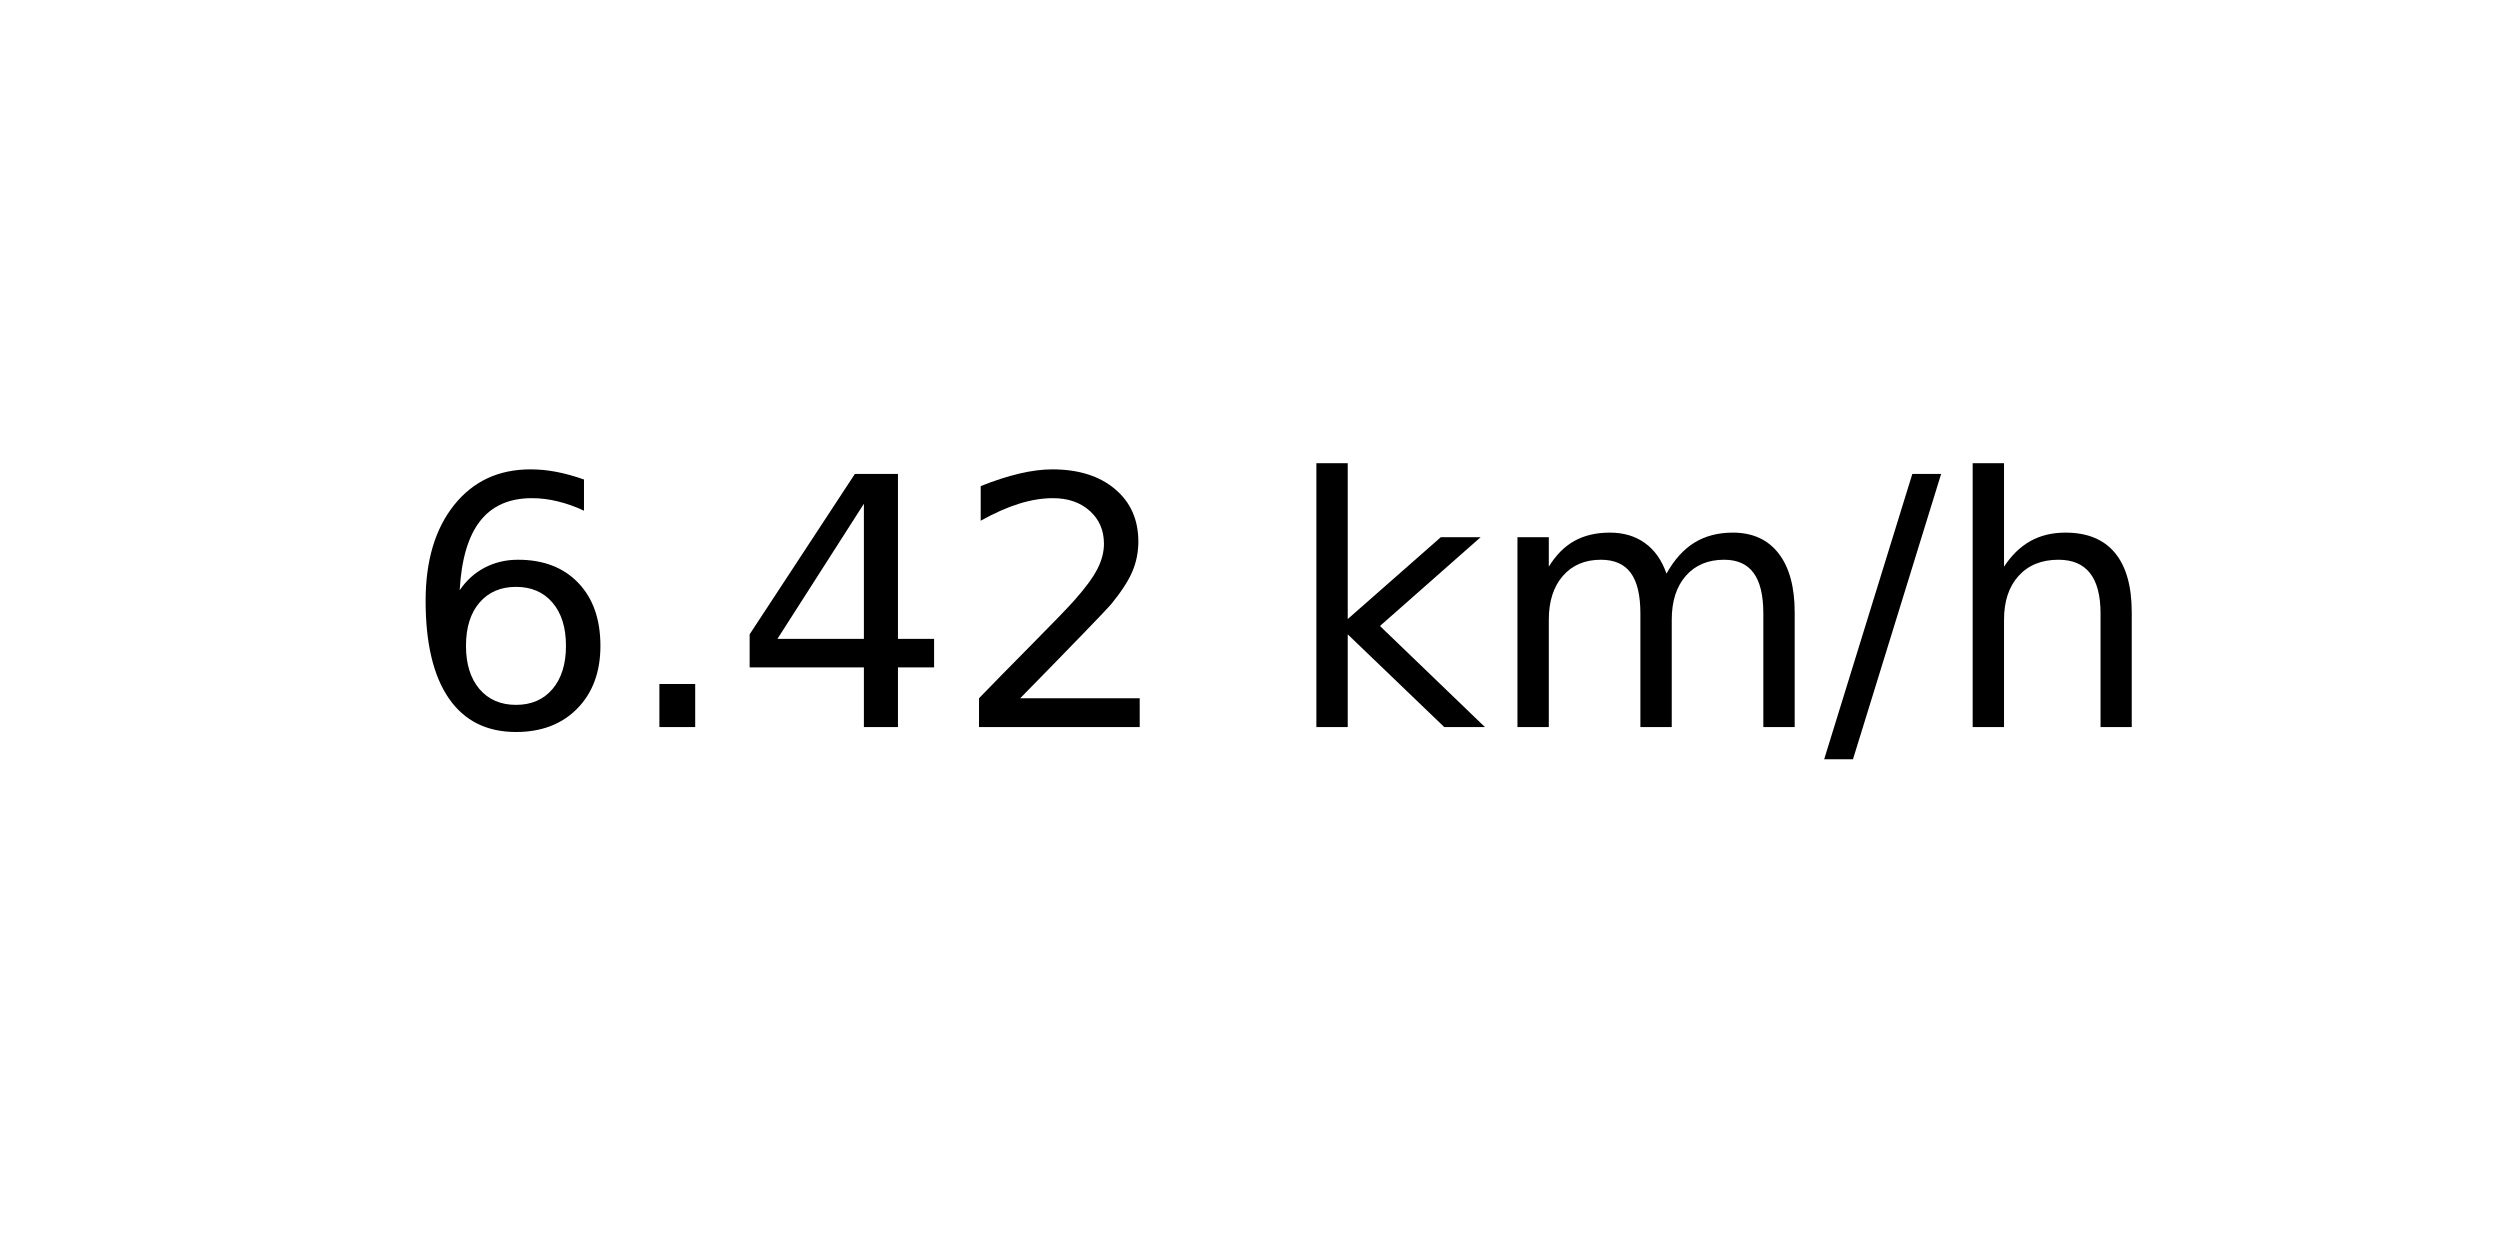
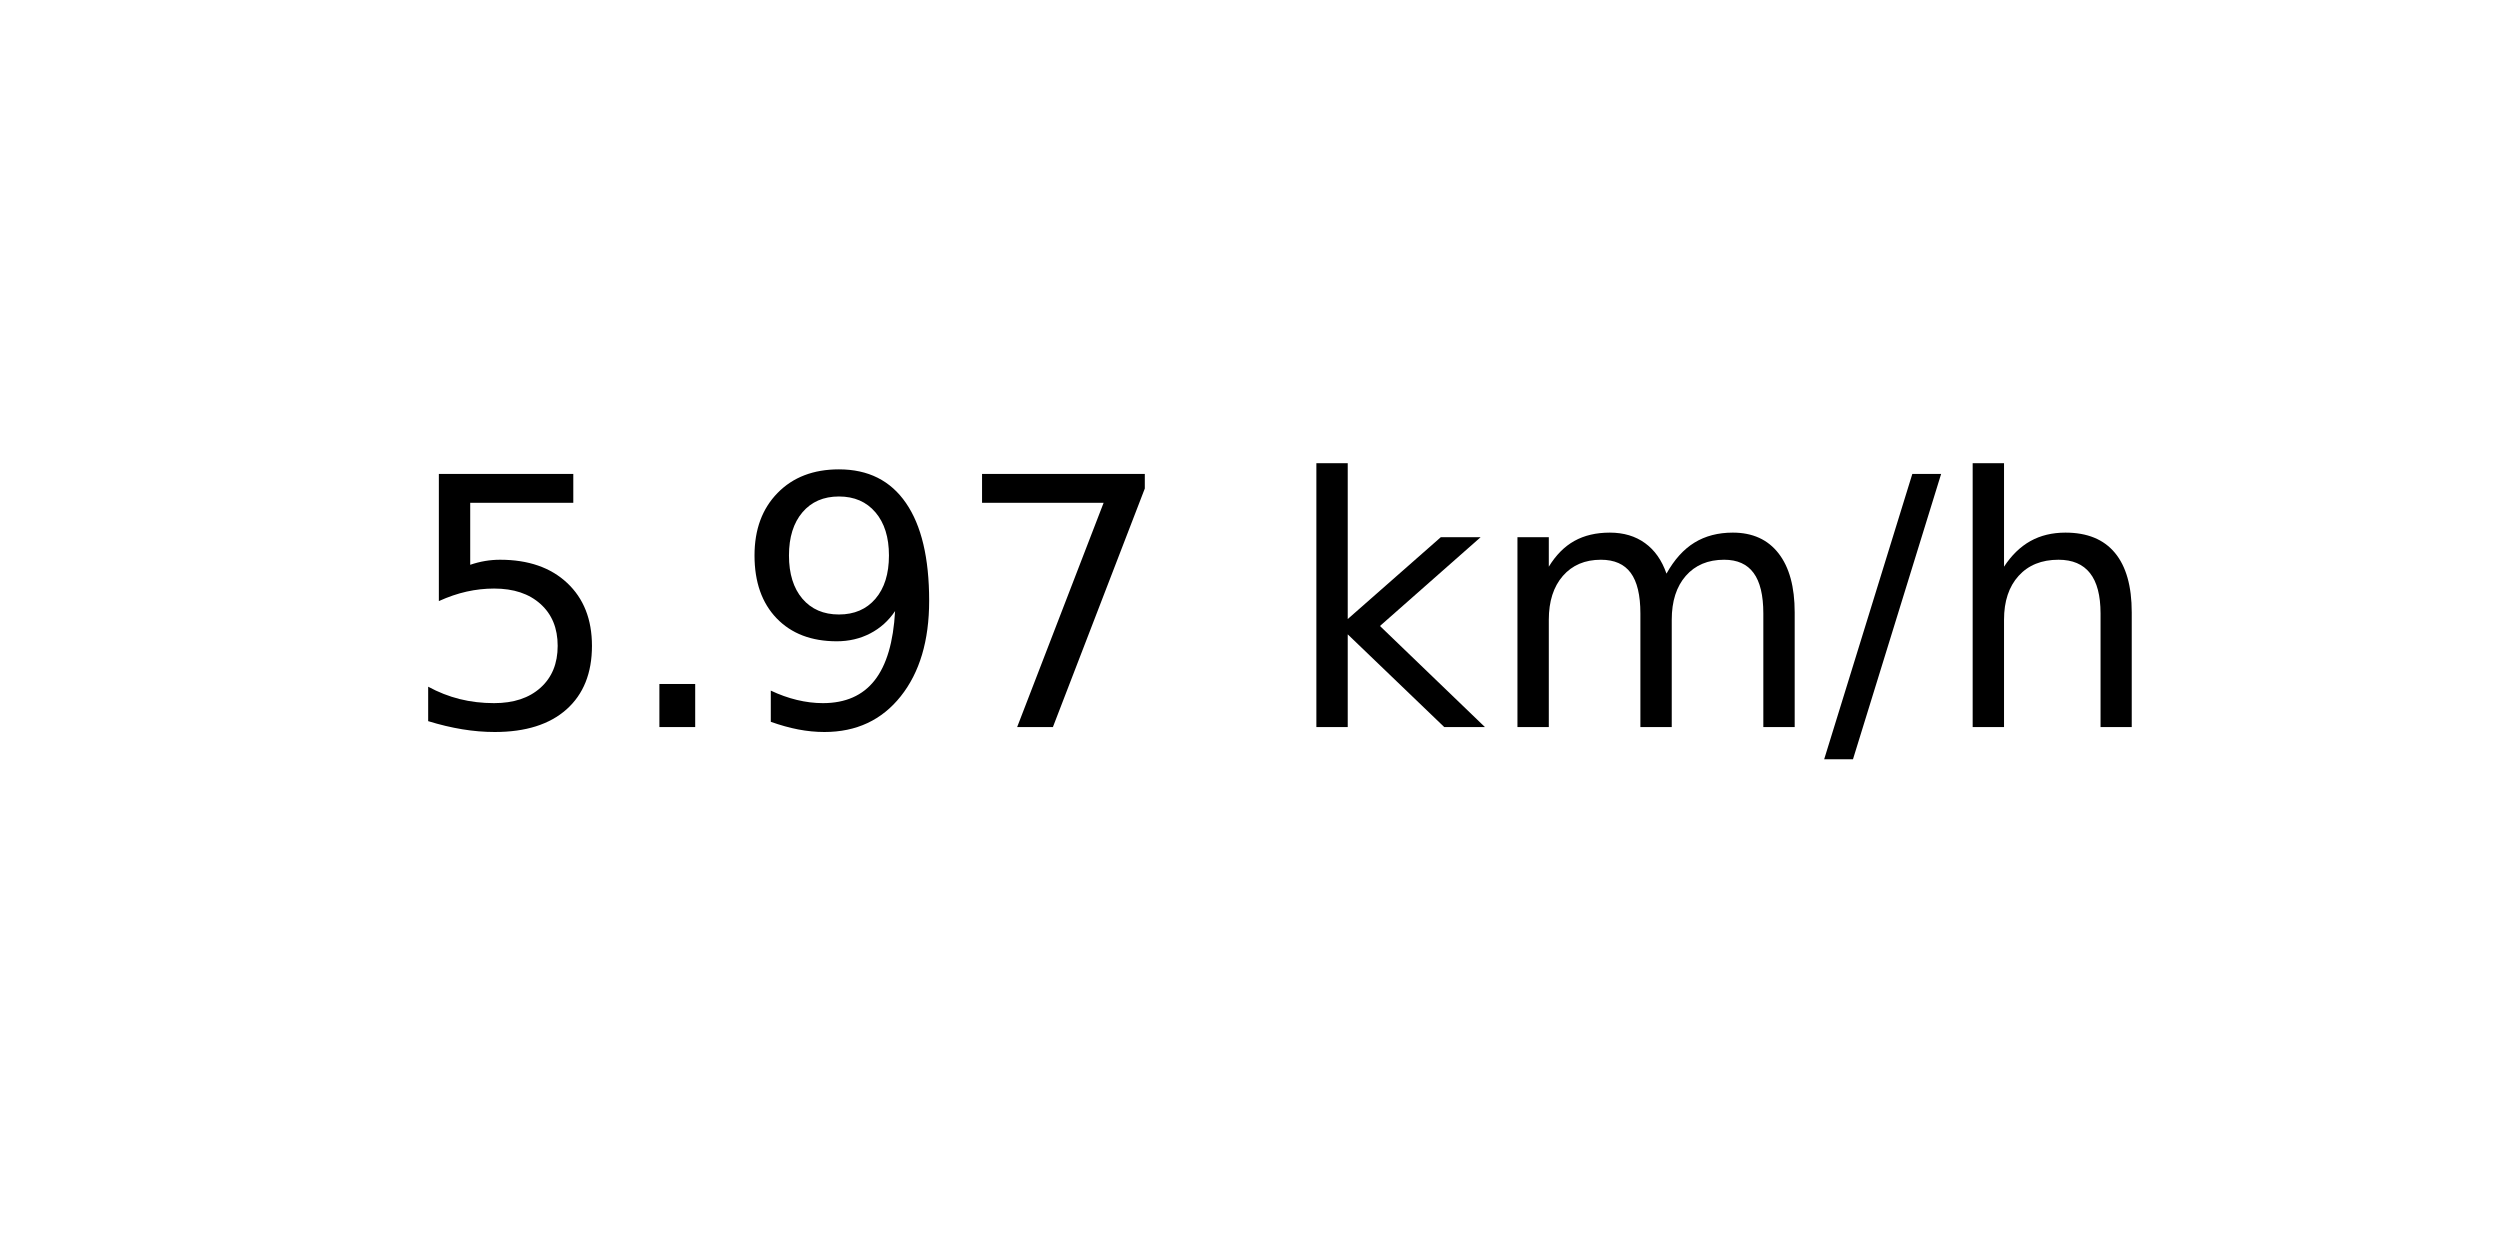
<svg xmlns="http://www.w3.org/2000/svg" xmlns:xlink="http://www.w3.org/1999/xlink" width="72pt" height="36pt" viewBox="0 0 72 36" version="1.1">
  <defs>
    <style type="text/css">*{stroke-linejoin: round; stroke-linecap: butt}</style>
  </defs>
  <g id="figure_1">
    <g id="axes_1">
      <g id="text_1">
        <g transform="translate(11.55937 20.93937) scale(0.1 -0.1)">
          <defs>
-             <path id="DejaVuSans-36" d="M 2113 2584  Q 1688 2584 1439 2293  Q 1191 2003 1191 1497  Q 1191 994 1439 701  Q 1688 409 2113 409  Q 2538 409 2786 701  Q 3034 994 3034 1497  Q 3034 2003 2786 2293  Q 2538 2584 2113 2584  z M 3366 4563  L 3366 3988  Q 3128 4100 2886 4159  Q 2644 4219 2406 4219  Q 1781 4219 1451 3797  Q 1122 3375 1075 2522  Q 1259 2794 1537 2939  Q 1816 3084 2150 3084  Q 2853 3084 3261 2657  Q 3669 2231 3669 1497  Q 3669 778 3244 343  Q 2819 -91 2113 -91  Q 1303 -91 875 529  Q 447 1150 447 2328  Q 447 3434 972 4092  Q 1497 4750 2381 4750  Q 2619 4750 2861 4703  Q 3103 4656 3366 4563  z " transform="scale(0.015625)" />
+             <path id="DejaVuSans-35" d="M 691 4666  L 3169 4666  L 3169 4134  L 1269 4134  L 1269 2991  Q 1406 3038 1543 3061  Q 1681 3084 1819 3084  Q 2600 3084 3056 2656  Q 3513 2228 3513 1497  Q 3513 744 3044 326  Q 2575 -91 1722 -91  Q 1428 -91 1123 -41  Q 819 9 494 109  L 494 744  Q 775 591 1075 516  Q 1375 441 1709 441  Q 2250 441 2565 725  Q 2881 1009 2881 1497  Q 2881 1984 2565 2268  Q 2250 2553 1709 2553  Q 1456 2553 1204 2497  Q 953 2441 691 2322  L 691 4666  z " transform="scale(0.015625)" />
            <path id="DejaVuSans-2e" d="M 684 794  L 1344 794  L 1344 0  L 684 0  L 684 794  z " transform="scale(0.015625)" />
-             <path id="DejaVuSans-34" d="M 2419 4116  L 825 1625  L 2419 1625  L 2419 4116  z M 2253 4666  L 3047 4666  L 3047 1625  L 3713 1625  L 3713 1100  L 3047 1100  L 3047 0  L 2419 0  L 2419 1100  L 313 1100  L 313 1709  L 2253 4666  z " transform="scale(0.015625)" />
-             <path id="DejaVuSans-32" d="M 1228 531  L 3431 531  L 3431 0  L 469 0  L 469 531  Q 828 903 1448 1529  Q 2069 2156 2228 2338  Q 2531 2678 2651 2914  Q 2772 3150 2772 3378  Q 2772 3750 2511 3984  Q 2250 4219 1831 4219  Q 1534 4219 1204 4116  Q 875 4013 500 3803  L 500 4441  Q 881 4594 1212 4672  Q 1544 4750 1819 4750  Q 2544 4750 2975 4387  Q 3406 4025 3406 3419  Q 3406 3131 3298 2873  Q 3191 2616 2906 2266  Q 2828 2175 2409 1742  Q 1991 1309 1228 531  z " transform="scale(0.015625)" />
+             <path id="DejaVuSans-39" d="M 703 97  L 703 672  Q 941 559 1184 500  Q 1428 441 1663 441  Q 2288 441 2617 861  Q 2947 1281 2994 2138  Q 2813 1869 2534 1725  Q 2256 1581 1919 1581  Q 1219 1581 811 2004  Q 403 2428 403 3163  Q 403 3881 828 4315  Q 1253 4750 1959 4750  Q 2769 4750 3195 4129  Q 3622 3509 3622 2328  Q 3622 1225 3098 567  Q 2575 -91 1691 -91  Q 1453 -91 1209 -44  Q 966 3 703 97  z M 1959 2075  Q 2384 2075 2632 2365  Q 2881 2656 2881 3163  Q 2881 3666 2632 3958  Q 2384 4250 1959 4250  Q 1534 4250 1286 3958  Q 1038 3666 1038 3163  Q 1038 2656 1286 2365  Q 1534 2075 1959 2075  z " transform="scale(0.015625)" />
+             <path id="DejaVuSans-37" d="M 525 4666  L 3525 4666  L 3525 4397  L 1831 0  L 1172 0  L 2766 4134  L 525 4134  L 525 4666  z " transform="scale(0.015625)" />
            <path id="DejaVuSans-20" transform="scale(0.015625)" />
            <path id="DejaVuSans-6b" d="M 581 4863  L 1159 4863  L 1159 1991  L 2875 3500  L 3609 3500  L 1753 1863  L 3688 0  L 2938 0  L 1159 1709  L 1159 0  L 581 0  L 581 4863  z " transform="scale(0.015625)" />
            <path id="DejaVuSans-6d" d="M 3328 2828  Q 3544 3216 3844 3400  Q 4144 3584 4550 3584  Q 5097 3584 5394 3201  Q 5691 2819 5691 2113  L 5691 0  L 5113 0  L 5113 2094  Q 5113 2597 4934 2840  Q 4756 3084 4391 3084  Q 3944 3084 3684 2787  Q 3425 2491 3425 1978  L 3425 0  L 2847 0  L 2847 2094  Q 2847 2600 2669 2842  Q 2491 3084 2119 3084  Q 1678 3084 1418 2786  Q 1159 2488 1159 1978  L 1159 0  L 581 0  L 581 3500  L 1159 3500  L 1159 2956  Q 1356 3278 1631 3431  Q 1906 3584 2284 3584  Q 2666 3584 2933 3390  Q 3200 3197 3328 2828  z " transform="scale(0.015625)" />
            <path id="DejaVuSans-2f" d="M 1625 4666  L 2156 4666  L 531 -594  L 0 -594  L 1625 4666  z " transform="scale(0.015625)" />
            <path id="DejaVuSans-68" d="M 3513 2113  L 3513 0  L 2938 0  L 2938 2094  Q 2938 2591 2744 2837  Q 2550 3084 2163 3084  Q 1697 3084 1428 2787  Q 1159 2491 1159 1978  L 1159 0  L 581 0  L 581 4863  L 1159 4863  L 1159 2956  Q 1366 3272 1645 3428  Q 1925 3584 2291 3584  Q 2894 3584 3203 3211  Q 3513 2838 3513 2113  z " transform="scale(0.015625)" />
          </defs>
-           <use xlink:href="#DejaVuSans-36" />
+           <use xlink:href="#DejaVuSans-35" />
          <use xlink:href="#DejaVuSans-2e" x="63.623" />
-           <use xlink:href="#DejaVuSans-34" x="95.41" />
-           <use xlink:href="#DejaVuSans-32" x="159.033" />
+           <use xlink:href="#DejaVuSans-39" x="95.41" />
+           <use xlink:href="#DejaVuSans-37" x="159.033" />
          <use xlink:href="#DejaVuSans-20" x="222.656" />
          <use xlink:href="#DejaVuSans-6b" x="254.443" />
          <use xlink:href="#DejaVuSans-6d" x="312.354" />
          <use xlink:href="#DejaVuSans-2f" x="409.766" />
          <use xlink:href="#DejaVuSans-68" x="443.457" />
        </g>
      </g>
    </g>
  </g>
</svg>
